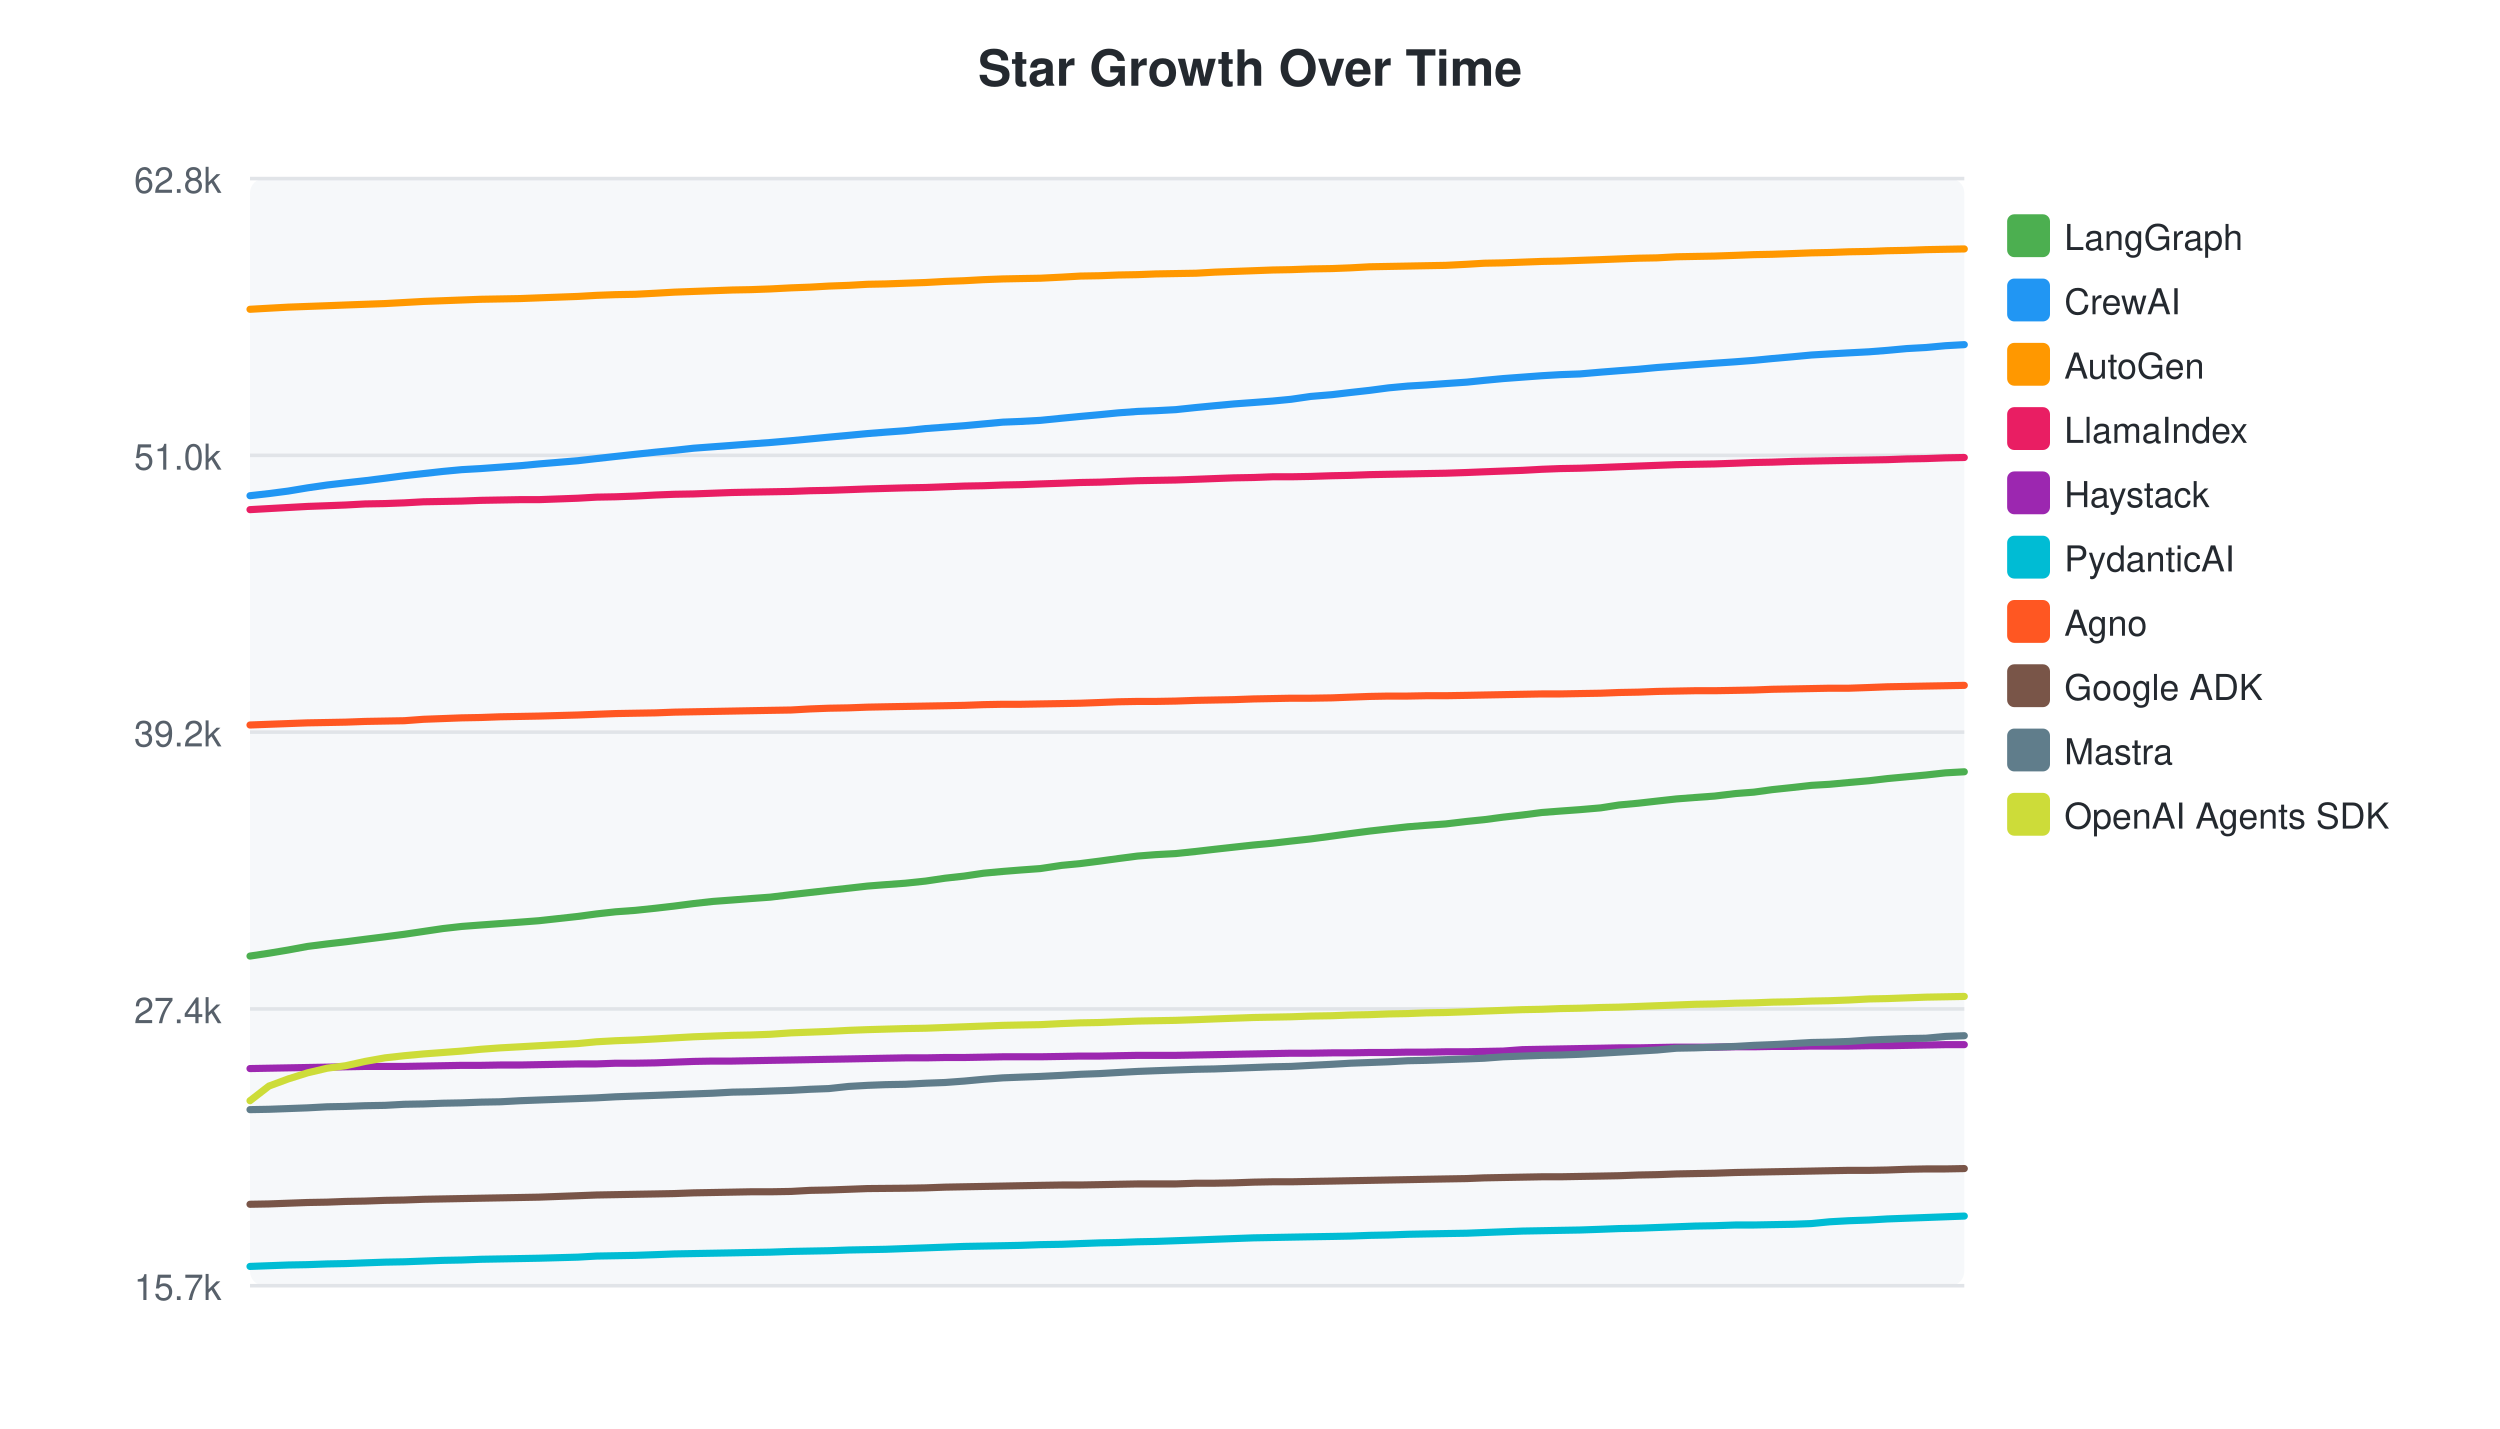
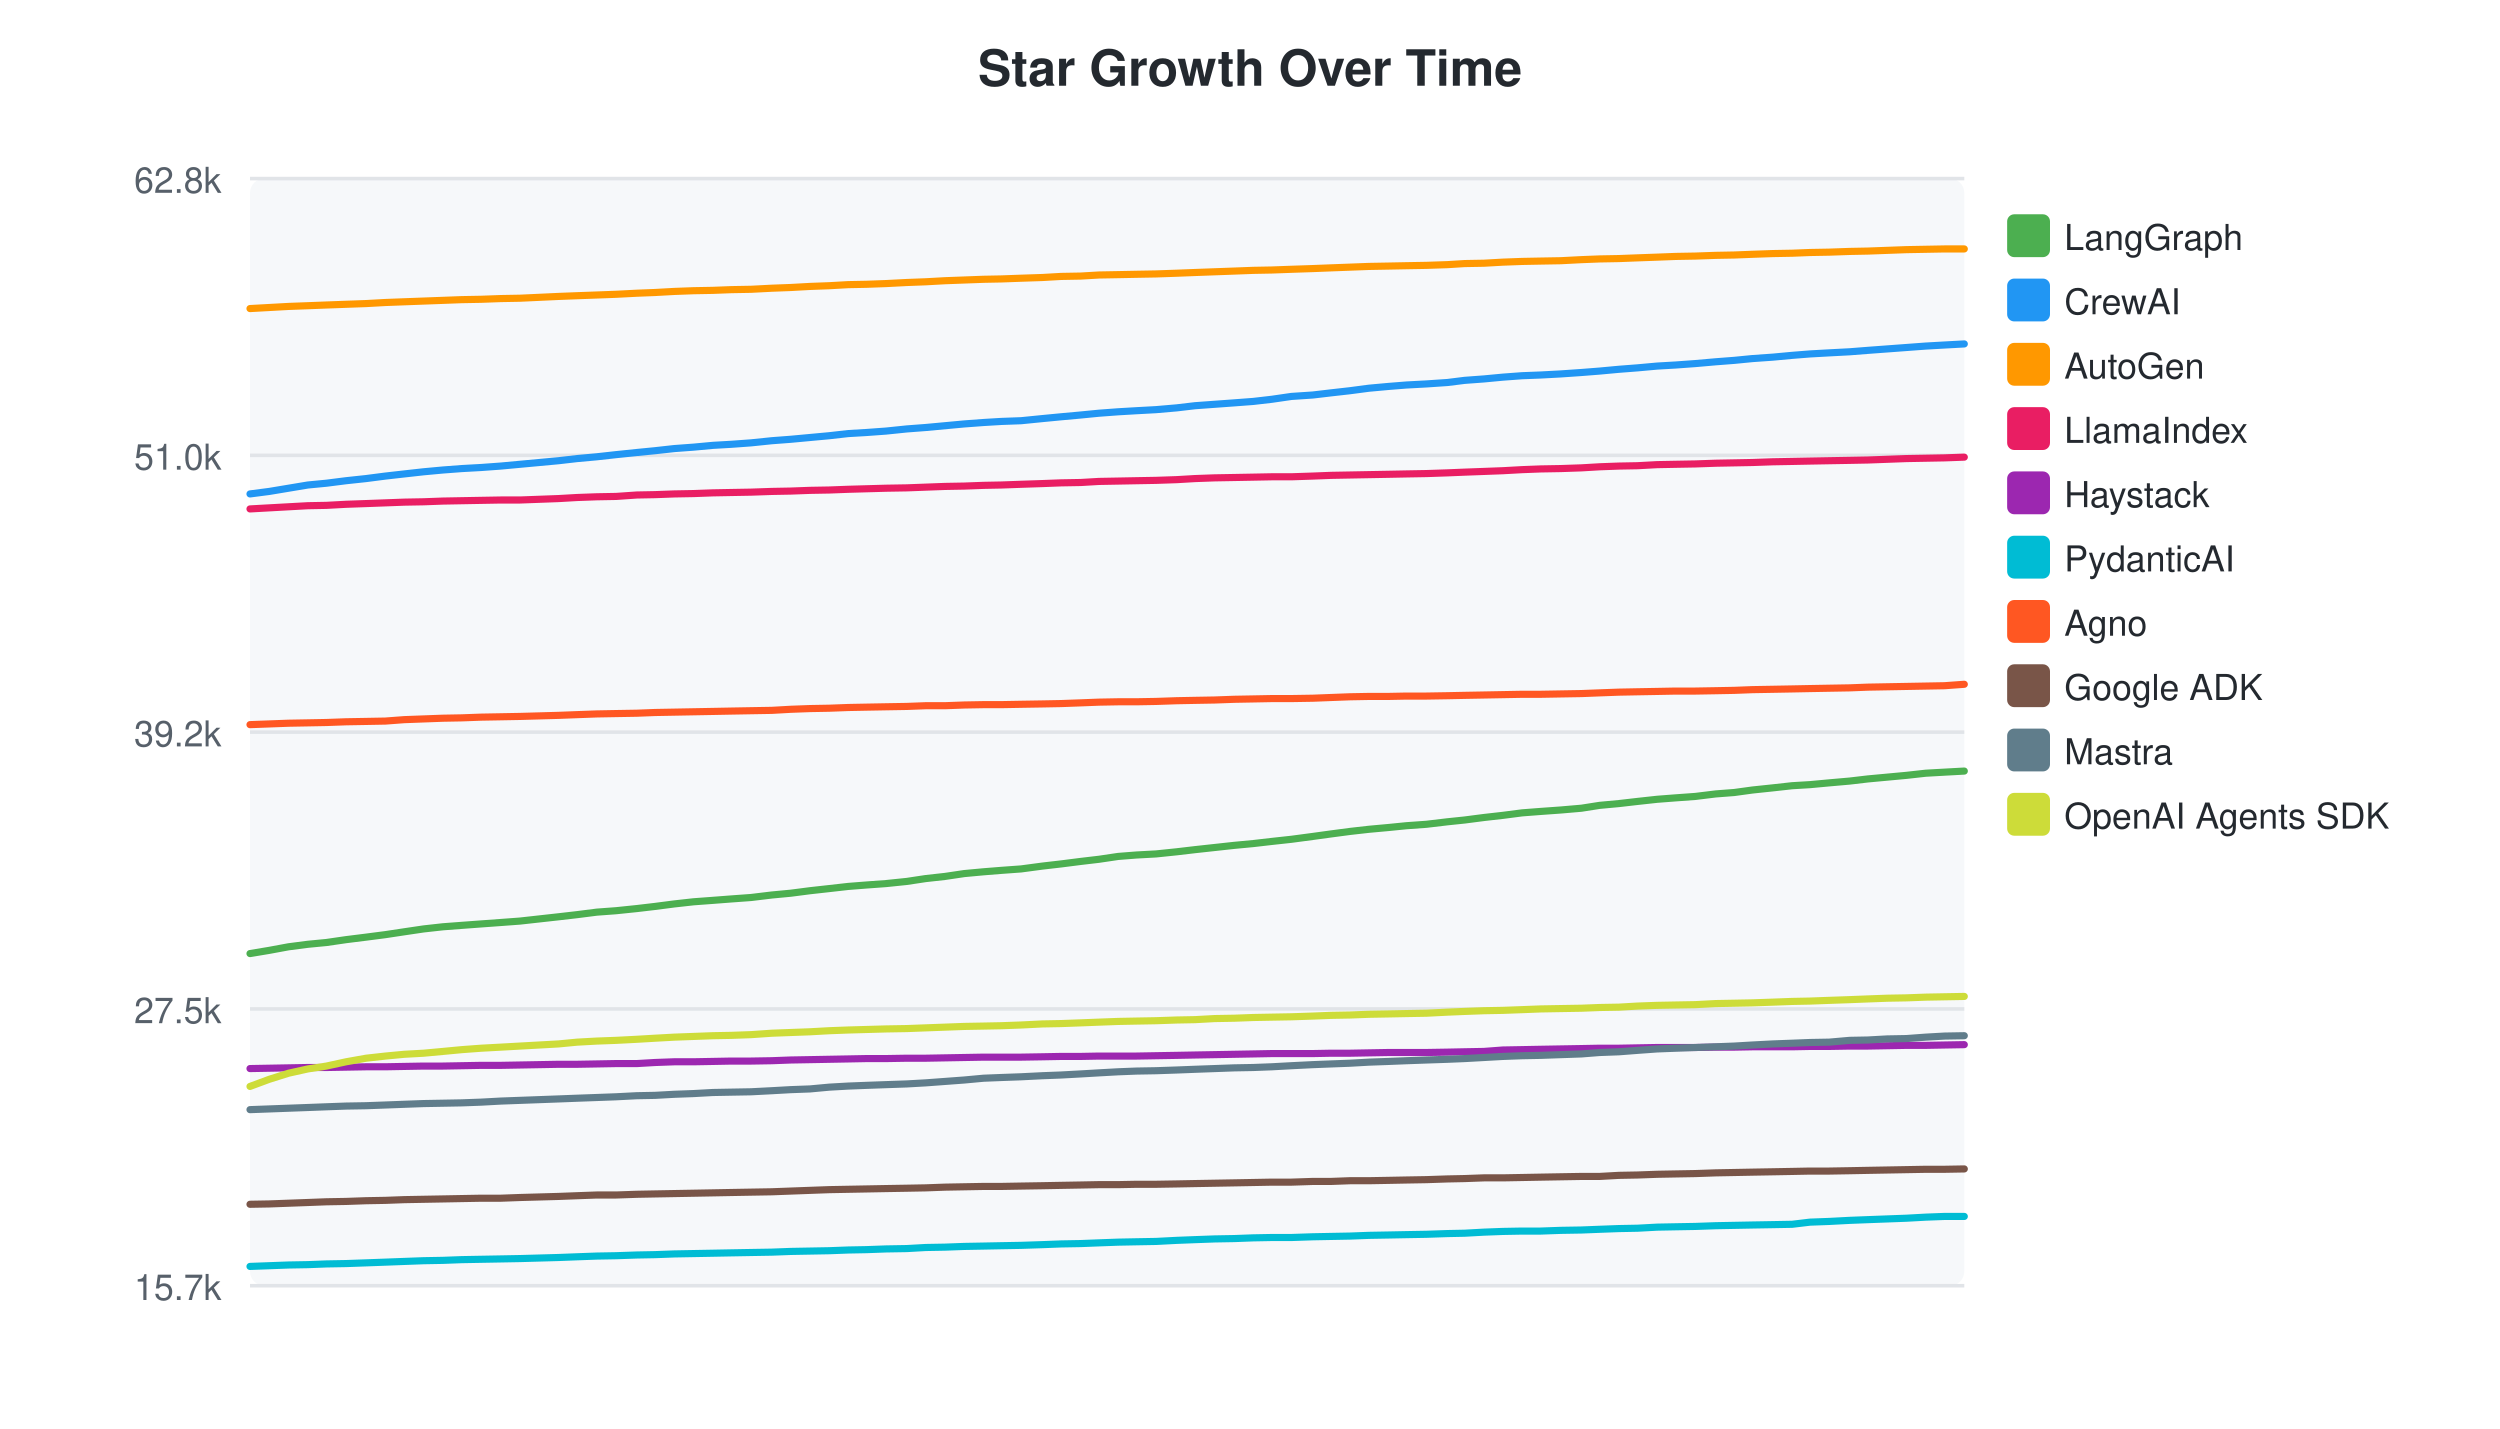
<svg xmlns="http://www.w3.org/2000/svg" width="700" height="400">
  <style>text { font-family: -apple-system, BlinkMacSystemFont, "Segoe UI", Helvetica, Arial, sans-serif; }</style>
  <text x="350" y="24" text-anchor="middle" font-size="14" font-weight="bold" fill="#24292f">Star Growth Over Time</text>
  <rect x="70" y="50" width="480" height="310" fill="#f6f8fa" rx="4" />
  <line x1="70" y1="50.0" x2="550" y2="50.0" stroke="#e1e4e8" stroke-width="1" />
  <text x="62" y="54.0" text-anchor="end" font-size="10" fill="#57606a">62.8k</text>
  <line x1="70" y1="127.5" x2="550" y2="127.5" stroke="#e1e4e8" stroke-width="1" />
  <text x="62" y="131.5" text-anchor="end" font-size="10" fill="#57606a">51.0k</text>
  <line x1="70" y1="205.0" x2="550" y2="205.0" stroke="#e1e4e8" stroke-width="1" />
  <text x="62" y="209.0" text-anchor="end" font-size="10" fill="#57606a">39.2k</text>
  <line x1="70" y1="282.5" x2="550" y2="282.5" stroke="#e1e4e8" stroke-width="1" />
-   <text x="62" y="286.5" text-anchor="end" font-size="10" fill="#57606a">27.4k</text>
+   <text x="62" y="286.5" text-anchor="end" font-size="10" fill="#57606a">27.5k</text>
  <line x1="70" y1="360.0" x2="550" y2="360.0" stroke="#e1e4e8" stroke-width="1" />
  <text x="62" y="364.0" text-anchor="end" font-size="10" fill="#57606a">15.7k</text>
-   <path d="M70.0,267.7 L75.3,266.9 L80.7,266.0 L86.1,265.0 L91.6,264.3 L96.8,263.7 L102.2,263.0 L107.8,262.3 L113.2,261.6 L118.6,260.8 L124.0,260.0 L129.3,259.4 L134.6,259.0 L140.1,258.6 L145.6,258.2 L150.9,257.8 L161.8,256.6 L167.0,255.9 L172.4,255.3 L177.9,254.9 L183.6,254.3 L188.8,253.7 L194.2,253.0 L199.6,252.4 L205.0,252.0 L210.2,251.6 L215.7,251.2 L221.5,250.5 L226.8,249.9 L232.1,249.3 L237.6,248.7 L242.9,248.1 L248.0,247.7 L253.5,247.3 L259.2,246.7 L264.6,245.9 L270.0,245.3 L275.4,244.5 L280.8,244.0 L285.8,243.6 L291.3,243.2 L297.3,242.3 L302.5,241.8 L308.0,241.1 L313.1,240.4 L318.5,239.7 L323.6,239.3 L329.2,239.0 L334.9,238.4 L340.1,237.8 L345.5,237.2 L351.0,236.6 L356.3,236.1 L361.5,235.5 L367.0,234.9 L373.0,234.1 L378.1,233.4 L383.5,232.7 L388.8,232.1 L394.2,231.5 L399.3,231.1 L404.8,230.7 L410.7,230.0 L415.6,229.5 L420.9,228.8 L426.3,228.2 L431.7,227.5 L436.9,227.1 L442.4,226.7 L448.2,226.2 L453.3,225.4 L458.7,224.9 L464.0,224.3 L469.4,223.7 L474.6,223.3 L480.1,222.9 L485.9,222.2 L491.1,221.8 L496.2,221.1 L501.9,220.5 L507.2,219.9 L512.3,219.6 L517.7,219.1 L523.4,218.6 L528.5,218.0 L533.9,217.5 L539.3,217.0 L544.7,216.4 L550.0,216.1" fill="none" stroke="#4CAF50" stroke-width="2" stroke-linecap="round" />
+   <path d="M70.0,267.0 L75.4,266.1 L80.8,265.1 L86.2,264.4 L91.4,263.9 L96.9,263.1 L102.5,262.4 L107.9,261.7 L113.2,260.9 L118.6,260.1 L124.0,259.5 L129.3,259.1 L134.7,258.7 L140.2,258.3 L145.6,257.9 L156.4,256.7 L161.6,256.1 L167.1,255.4 L172.5,255.0 L178.3,254.4 L183.4,253.8 L188.8,253.1 L194.2,252.5 L199.6,252.1 L204.8,251.7 L210.3,251.3 L216.1,250.6 L221.4,250.1 L226.8,249.4 L232.2,248.8 L237.5,248.2 L242.6,247.8 L248.1,247.4 L253.9,246.8 L259.2,246.0 L264.6,245.4 L270.0,244.6 L275.4,244.1 L280.4,243.7 L285.9,243.3 L291.9,242.5 L297.1,241.9 L302.6,241.2 L307.7,240.6 L313.1,239.8 L318.2,239.4 L323.7,239.1 L329.5,238.5 L334.6,237.9 L340.1,237.3 L345.6,236.7 L350.9,236.2 L356.1,235.6 L361.6,235.0 L367.6,234.2 L372.7,233.5 L378.0,232.8 L383.3,232.2 L388.8,231.7 L393.8,231.2 L399.4,230.8 L405.3,230.1 L410.1,229.6 L415.5,228.9 L420.8,228.3 L426.2,227.6 L431.4,227.2 L437.0,226.8 L442.8,226.3 L447.9,225.5 L453.3,225.0 L458.5,224.4 L464.0,223.8 L469.2,223.4 L474.7,223.0 L480.4,222.3 L485.6,221.9 L490.7,221.2 L496.4,220.6 L501.8,220.0 L506.8,219.7 L512.2,219.2 L517.9,218.7 L523.0,218.1 L528.4,217.6 L533.8,217.1 L539.2,216.5 L544.5,216.2 L550.0,215.9" fill="none" stroke="#4CAF50" stroke-width="2" stroke-linecap="round" />
  <rect x="562" y="60" width="12" height="12" rx="2" fill="#4CAF50" />
  <text x="578" y="70" font-size="10" fill="#24292f">LangGraph</text>
-   <path d="M70.0,138.8 L75.3,138.2 L80.7,137.5 L86.1,136.6 L91.6,135.8 L96.8,135.2 L102.2,134.6 L107.8,133.9 L113.2,133.2 L118.6,132.6 L124.0,132.0 L129.3,131.5 L134.6,131.2 L140.1,130.8 L145.6,130.4 L150.9,129.9 L161.8,129.0 L167.0,128.4 L172.4,127.8 L177.9,127.2 L183.6,126.6 L188.8,126.1 L194.2,125.5 L199.6,125.1 L205.0,124.7 L210.2,124.3 L215.7,123.9 L221.5,123.4 L226.8,122.9 L232.1,122.4 L237.6,121.9 L242.9,121.4 L248.0,121.0 L253.5,120.6 L259.2,120.0 L264.6,119.6 L270.0,119.2 L275.4,118.7 L280.8,118.2 L285.8,118.0 L291.3,117.7 L297.3,117.1 L302.5,116.6 L308.0,116.1 L313.1,115.6 L318.5,115.2 L323.6,115.0 L329.2,114.7 L334.9,114.1 L340.1,113.6 L345.5,113.1 L351.0,112.7 L356.3,112.3 L361.5,111.8 L367.0,111.0 L373.0,110.5 L378.1,109.9 L383.5,109.3 L388.8,108.6 L394.2,108.1 L399.3,107.8 L404.8,107.4 L410.7,107.0 L415.6,106.5 L420.9,106.0 L426.3,105.6 L431.7,105.2 L436.9,104.9 L442.4,104.7 L448.2,104.2 L453.3,103.8 L458.7,103.4 L464.0,102.9 L469.4,102.5 L474.6,102.1 L480.1,101.7 L485.9,101.3 L491.1,100.9 L496.2,100.4 L501.9,99.9 L507.2,99.4 L512.3,99.1 L517.7,98.8 L523.4,98.5 L528.5,98.1 L533.9,97.6 L539.3,97.3 L544.7,96.8 L550.0,96.5" fill="none" stroke="#2196F3" stroke-width="2" stroke-linecap="round" />
+   <path d="M70.0,138.3 L75.4,137.6 L80.8,136.7 L86.2,135.8 L91.4,135.3 L96.9,134.6 L102.5,134.0 L107.9,133.3 L113.2,132.7 L118.6,132.1 L124.0,131.6 L129.3,131.2 L134.7,130.9 L140.2,130.5 L145.6,130.0 L156.4,129.0 L161.6,128.4 L167.1,127.9 L172.5,127.3 L178.3,126.7 L183.4,126.2 L188.8,125.6 L194.2,125.2 L199.6,124.7 L204.8,124.4 L210.3,124.0 L216.1,123.4 L221.4,123.0 L226.8,122.5 L232.2,122.0 L237.5,121.4 L242.6,121.1 L248.1,120.7 L253.9,120.1 L259.2,119.7 L264.6,119.2 L270.0,118.7 L275.4,118.3 L280.4,118.0 L285.9,117.8 L291.9,117.2 L297.1,116.7 L302.6,116.2 L307.7,115.7 L313.1,115.3 L318.2,115.0 L323.7,114.7 L329.5,114.2 L334.6,113.6 L340.1,113.2 L345.6,112.8 L350.9,112.4 L356.1,111.8 L361.6,111.0 L367.6,110.6 L372.7,110.0 L378.0,109.4 L383.3,108.7 L388.8,108.2 L393.8,107.8 L399.4,107.5 L405.3,107.1 L410.1,106.5 L415.5,106.1 L420.8,105.6 L426.2,105.2 L431.4,105.0 L437.0,104.7 L442.8,104.3 L447.9,103.9 L453.3,103.4 L458.5,103.0 L464.0,102.5 L469.2,102.2 L474.7,101.8 L480.4,101.3 L485.6,100.9 L490.7,100.4 L496.4,100.0 L501.8,99.5 L506.8,99.1 L512.2,98.8 L517.9,98.5 L523.0,98.1 L528.4,97.7 L533.8,97.3 L539.2,96.9 L544.5,96.6 L550.0,96.3" fill="none" stroke="#2196F3" stroke-width="2" stroke-linecap="round" />
  <rect x="562" y="78" width="12" height="12" rx="2" fill="#2196F3" />
  <text x="578" y="88" font-size="10" fill="#24292f">CrewAI</text>
-   <path d="M70.0,86.6 L75.3,86.3 L80.7,86.0 L86.1,85.8 L91.6,85.6 L96.8,85.4 L102.2,85.2 L107.8,85.0 L113.2,84.7 L118.6,84.4 L124.0,84.2 L129.3,84.0 L134.6,83.8 L140.1,83.7 L145.6,83.6 L150.9,83.4 L161.8,83.0 L167.0,82.7 L172.4,82.5 L177.9,82.4 L183.6,82.1 L188.8,81.8 L194.2,81.6 L199.6,81.4 L205.0,81.2 L210.2,81.1 L215.7,80.9 L221.5,80.6 L226.8,80.4 L232.1,80.1 L237.6,79.9 L242.9,79.6 L248.0,79.5 L253.5,79.3 L259.2,79.1 L264.6,78.8 L270.0,78.6 L275.4,78.3 L280.8,78.1 L285.8,78.0 L291.3,77.9 L297.3,77.6 L302.5,77.3 L308.0,77.2 L313.1,77.0 L318.5,76.9 L323.6,76.7 L329.2,76.6 L334.9,76.5 L340.1,76.2 L345.5,76.0 L351.0,75.8 L356.3,75.6 L361.5,75.5 L367.0,75.3 L373.0,75.2 L378.1,75.0 L383.5,74.7 L388.8,74.6 L394.2,74.5 L399.3,74.4 L404.8,74.3 L410.7,74.0 L415.6,73.7 L420.9,73.6 L426.3,73.4 L431.7,73.2 L436.9,73.1 L442.4,72.9 L448.2,72.7 L453.3,72.5 L458.7,72.3 L464.0,72.2 L469.4,71.9 L474.6,71.8 L480.1,71.7 L485.9,71.5 L491.1,71.3 L496.2,71.2 L501.9,71.0 L507.2,70.8 L512.3,70.7 L517.7,70.5 L523.4,70.4 L528.5,70.2 L533.9,70.1 L539.3,69.9 L544.7,69.8 L550.0,69.7" fill="none" stroke="#FF9800" stroke-width="2" stroke-linecap="round" />
+   <path d="M70.0,86.4 L75.4,86.1 L80.8,85.8 L86.2,85.6 L91.4,85.4 L96.9,85.2 L102.5,85.0 L107.9,84.7 L113.2,84.5 L118.6,84.3 L124.0,84.1 L129.3,83.9 L134.7,83.8 L140.2,83.6 L145.6,83.5 L156.4,83.0 L161.6,82.8 L167.1,82.6 L172.5,82.4 L178.3,82.1 L183.4,81.9 L188.8,81.6 L194.2,81.4 L199.6,81.3 L204.8,81.1 L210.3,81.0 L216.1,80.7 L221.4,80.5 L226.8,80.2 L232.2,80.0 L237.5,79.7 L242.6,79.6 L248.1,79.4 L253.9,79.1 L259.2,78.9 L264.6,78.6 L270.0,78.4 L275.4,78.2 L280.4,78.1 L285.9,77.9 L291.9,77.7 L297.1,77.4 L302.6,77.3 L307.7,77.0 L313.1,76.9 L318.2,76.8 L323.7,76.7 L329.5,76.5 L334.6,76.3 L340.1,76.1 L345.6,75.9 L350.9,75.7 L356.1,75.6 L361.6,75.4 L367.6,75.2 L372.7,75.0 L378.0,74.8 L383.3,74.6 L388.8,74.5 L393.8,74.4 L399.4,74.3 L405.3,74.1 L410.1,73.8 L415.5,73.7 L420.8,73.4 L426.2,73.2 L431.4,73.1 L437.0,73.0 L442.8,72.7 L447.9,72.5 L453.3,72.4 L458.5,72.2 L464.0,72.0 L469.2,71.8 L474.7,71.7 L480.4,71.5 L485.6,71.4 L490.7,71.2 L496.4,71.0 L501.8,70.9 L506.8,70.7 L512.2,70.6 L517.9,70.4 L523.0,70.3 L528.4,70.1 L533.8,69.9 L539.2,69.8 L544.5,69.7 L550.0,69.7" fill="none" stroke="#FF9800" stroke-width="2" stroke-linecap="round" />
  <rect x="562" y="96" width="12" height="12" rx="2" fill="#FF9800" />
  <text x="578" y="106" font-size="10" fill="#24292f">AutoGen</text>
-   <path d="M70.0,142.7 L75.3,142.4 L80.7,142.1 L86.1,141.8 L91.6,141.6 L96.8,141.4 L102.2,141.1 L107.8,141.0 L113.2,140.8 L118.6,140.5 L124.0,140.4 L129.3,140.3 L134.6,140.1 L140.1,140.0 L145.6,139.9 L150.9,139.9 L161.8,139.5 L167.0,139.2 L172.4,139.1 L177.9,138.9 L183.6,138.6 L188.8,138.4 L194.2,138.3 L199.6,138.1 L205.0,137.9 L210.2,137.8 L215.7,137.7 L221.5,137.6 L226.8,137.4 L232.1,137.3 L237.6,137.1 L242.9,136.9 L253.5,136.6 L259.2,136.5 L264.6,136.3 L270.0,136.1 L275.4,136.0 L280.8,135.8 L285.8,135.7 L291.3,135.5 L297.3,135.3 L302.5,135.1 L308.0,135.0 L313.1,134.8 L318.5,134.6 L323.6,134.5 L329.2,134.4 L334.9,134.2 L340.1,134.0 L345.5,133.8 L351.0,133.7 L356.3,133.5 L361.5,133.5 L367.0,133.4 L373.0,133.2 L378.1,133.1 L383.5,132.9 L388.8,132.8 L394.2,132.7 L399.3,132.6 L404.8,132.5 L410.7,132.3 L415.6,132.1 L420.9,131.9 L426.3,131.7 L431.7,131.4 L436.9,131.2 L442.4,131.1 L448.2,130.9 L453.3,130.7 L458.7,130.5 L464.0,130.3 L469.4,130.1 L474.6,130.0 L480.1,129.9 L485.9,129.7 L491.1,129.5 L496.2,129.4 L501.9,129.2 L507.2,129.1 L512.3,129.0 L517.7,128.9 L523.4,128.8 L528.5,128.7 L533.9,128.5 L539.3,128.4 L544.7,128.2 L550.0,128.1" fill="none" stroke="#E91E63" stroke-width="2" stroke-linecap="round" />
+   <path d="M70.0,142.5 L75.4,142.2 L80.8,141.9 L86.2,141.6 L91.4,141.5 L96.9,141.2 L102.5,141.0 L107.9,140.8 L113.2,140.6 L118.6,140.5 L124.0,140.3 L129.3,140.2 L134.7,140.1 L140.2,140.0 L145.6,140.0 L156.4,139.6 L161.6,139.3 L167.1,139.1 L172.5,139.0 L178.3,138.6 L183.4,138.5 L188.8,138.3 L194.2,138.2 L199.6,138.0 L204.8,137.9 L210.3,137.8 L216.1,137.6 L221.4,137.5 L226.8,137.3 L232.2,137.2 L237.5,137.0 L248.1,136.7 L253.9,136.6 L259.2,136.4 L264.6,136.2 L270.0,136.1 L275.4,135.9 L280.4,135.8 L285.9,135.6 L291.9,135.4 L297.1,135.2 L302.6,135.1 L307.7,134.8 L313.1,134.7 L318.2,134.6 L323.7,134.5 L329.5,134.3 L334.6,134.0 L340.1,133.8 L345.6,133.7 L350.9,133.6 L356.1,133.5 L361.6,133.5 L367.6,133.3 L372.7,133.1 L378.0,133.0 L383.3,132.9 L388.8,132.8 L393.8,132.7 L399.4,132.6 L405.3,132.4 L410.1,132.2 L415.5,132.0 L420.8,131.8 L426.2,131.5 L431.4,131.3 L437.0,131.2 L442.8,131.0 L447.9,130.7 L453.3,130.5 L458.5,130.4 L464.0,130.1 L469.2,130.0 L474.7,129.9 L480.4,129.7 L485.6,129.6 L490.7,129.5 L496.4,129.3 L501.8,129.2 L506.8,129.1 L512.2,129.0 L517.9,128.9 L523.0,128.8 L528.4,128.6 L533.8,128.4 L539.2,128.3 L544.5,128.2 L550.0,128.0" fill="none" stroke="#E91E63" stroke-width="2" stroke-linecap="round" />
  <rect x="562" y="114" width="12" height="12" rx="2" fill="#E91E63" />
  <text x="578" y="124" font-size="10" fill="#24292f">LlamaIndex</text>
-   <path d="M70.0,299.2 L75.3,299.1 L80.7,299.0 L86.1,298.9 L91.6,298.8 L96.8,298.7 L102.2,298.6 L107.8,298.6 L113.2,298.6 L118.6,298.5 L124.0,298.4 L129.3,298.3 L134.6,298.3 L140.1,298.2 L145.6,298.2 L150.9,298.1 L161.8,297.9 L167.0,297.9 L172.4,297.7 L177.9,297.7 L183.6,297.6 L188.8,297.4 L194.2,297.2 L199.6,297.1 L205.0,297.1 L210.2,297.0 L215.7,296.9 L221.5,296.8 L226.8,296.7 L232.1,296.6 L237.6,296.5 L242.9,296.4 L248.0,296.3 L253.5,296.2 L259.2,296.2 L264.6,296.1 L270.0,296.1 L275.4,296.0 L280.8,295.9 L285.8,295.9 L291.3,295.9 L297.3,295.8 L302.5,295.7 L308.0,295.7 L313.1,295.6 L318.5,295.5 L323.6,295.5 L329.2,295.5 L334.9,295.4 L340.1,295.3 L345.5,295.2 L351.0,295.1 L356.3,295.0 L361.5,294.9 L367.0,294.9 L373.0,294.8 L378.1,294.8 L383.5,294.7 L388.8,294.7 L394.2,294.6 L399.3,294.6 L404.8,294.5 L410.7,294.5 L415.6,294.4 L420.9,294.3 L426.3,293.9 L431.7,293.8 L436.9,293.7 L442.4,293.6 L448.2,293.5 L453.3,293.4 L458.7,293.4 L464.0,293.3 L469.4,293.2 L474.6,293.2 L480.1,293.2 L485.9,293.1 L491.1,293.1 L496.2,293.0 L501.9,293.0 L507.2,292.9 L512.3,292.9 L517.7,292.9 L523.4,292.8 L528.5,292.8 L533.9,292.7 L539.3,292.6 L544.7,292.5 L550.0,292.5" fill="none" stroke="#9C27B0" stroke-width="2" stroke-linecap="round" />
+   <path d="M70.0,299.2 L75.4,299.1 L80.8,299.0 L86.2,298.9 L91.4,298.9 L96.9,298.8 L102.5,298.7 L107.9,298.7 L113.2,298.6 L118.6,298.5 L124.0,298.5 L129.3,298.4 L134.7,298.3 L140.2,298.3 L145.6,298.2 L156.4,298.0 L161.6,298.0 L167.1,297.9 L172.5,297.8 L178.3,297.8 L183.4,297.5 L188.8,297.3 L194.2,297.3 L199.6,297.2 L204.8,297.1 L210.3,297.1 L216.1,297.0 L221.4,296.8 L226.8,296.7 L232.2,296.6 L237.5,296.5 L242.6,296.4 L248.1,296.4 L253.9,296.3 L259.2,296.3 L264.6,296.2 L270.0,296.1 L275.4,296.0 L280.4,296.0 L285.9,296.0 L291.9,295.9 L297.1,295.8 L302.6,295.8 L307.7,295.7 L313.1,295.7 L318.2,295.7 L323.7,295.6 L329.5,295.5 L334.6,295.4 L340.1,295.3 L345.6,295.2 L350.9,295.1 L356.1,295.0 L361.6,295.0 L367.6,295.0 L372.7,294.9 L378.0,294.9 L383.3,294.8 L388.8,294.7 L393.8,294.7 L399.4,294.7 L405.3,294.6 L410.1,294.5 L415.5,294.4 L420.8,294.0 L426.2,293.9 L431.4,293.8 L437.0,293.7 L442.8,293.6 L447.9,293.5 L453.3,293.5 L458.5,293.4 L464.0,293.3 L469.2,293.3 L474.7,293.3 L480.4,293.2 L485.6,293.2 L490.7,293.1 L496.4,293.1 L501.8,293.1 L506.8,293.0 L512.2,293.0 L517.9,292.9 L523.0,292.9 L528.4,292.8 L533.8,292.7 L539.2,292.7 L544.5,292.6 L550.0,292.5" fill="none" stroke="#9C27B0" stroke-width="2" stroke-linecap="round" />
  <rect x="562" y="132" width="12" height="12" rx="2" fill="#9C27B0" />
  <text x="578" y="142" font-size="10" fill="#24292f">Haystack</text>
-   <path d="M70.0,354.6 L75.3,354.4 L80.7,354.2 L86.1,354.1 L91.6,353.9 L96.8,353.8 L102.2,353.6 L107.8,353.4 L113.2,353.3 L118.6,353.1 L124.0,352.9 L129.3,352.8 L134.6,352.6 L140.1,352.5 L145.6,352.4 L150.9,352.3 L161.8,352.0 L167.0,351.7 L172.4,351.6 L177.9,351.5 L183.6,351.3 L188.8,351.1 L194.2,351.0 L199.6,350.9 L205.0,350.8 L210.2,350.7 L215.7,350.6 L221.5,350.4 L226.8,350.3 L232.1,350.2 L237.6,350.0 L242.9,349.9 L248.0,349.8 L253.5,349.6 L259.2,349.4 L264.6,349.2 L270.0,349.0 L275.4,348.9 L280.8,348.8 L285.8,348.7 L291.3,348.5 L297.3,348.4 L302.5,348.2 L308.0,348.0 L313.1,347.9 L318.5,347.7 L323.6,347.6 L329.2,347.4 L334.9,347.2 L340.1,347.0 L345.5,346.8 L351.0,346.6 L356.3,346.5 L361.5,346.4 L367.0,346.3 L373.0,346.2 L378.1,346.1 L383.5,345.9 L388.8,345.8 L394.2,345.6 L399.3,345.5 L404.8,345.4 L410.7,345.3 L415.6,345.1 L420.9,344.9 L426.3,344.7 L431.7,344.6 L436.9,344.5 L442.4,344.4 L448.2,344.2 L453.3,344.0 L458.7,343.9 L464.0,343.7 L469.4,343.5 L474.6,343.3 L480.1,343.2 L485.9,343.0 L491.1,343.0 L496.2,342.9 L501.9,342.8 L507.2,342.6 L512.3,342.1 L517.7,341.8 L523.4,341.6 L528.5,341.3 L533.9,341.1 L539.3,340.9 L544.7,340.7 L550.0,340.5" fill="none" stroke="#00BCD4" stroke-width="2" stroke-linecap="round" />
+   <path d="M70.0,354.6 L75.4,354.4 L80.8,354.2 L86.2,354.1 L91.4,353.9 L96.9,353.8 L102.5,353.6 L107.9,353.4 L113.2,353.2 L118.6,353.0 L124.0,352.9 L129.3,352.7 L134.7,352.6 L140.2,352.5 L145.6,352.4 L156.4,352.1 L161.6,351.9 L167.1,351.7 L172.5,351.6 L178.3,351.4 L183.4,351.3 L188.8,351.1 L194.2,351.0 L199.6,350.9 L204.8,350.8 L210.3,350.7 L216.1,350.6 L221.4,350.4 L226.8,350.3 L232.2,350.2 L237.5,350.0 L242.6,349.9 L248.1,349.7 L253.9,349.6 L259.2,349.3 L264.6,349.2 L270.0,349.0 L275.4,348.9 L280.4,348.8 L285.9,348.7 L291.9,348.5 L297.1,348.3 L302.6,348.2 L307.7,348.0 L313.1,347.8 L318.2,347.7 L323.7,347.6 L329.5,347.3 L334.6,347.1 L340.1,346.9 L345.6,346.8 L350.9,346.6 L356.1,346.5 L361.6,346.5 L367.6,346.3 L372.7,346.2 L378.0,346.1 L383.3,345.9 L388.8,345.8 L393.8,345.7 L399.4,345.6 L405.3,345.4 L410.1,345.3 L415.5,345.0 L420.8,344.8 L426.2,344.7 L431.4,344.7 L437.0,344.5 L442.8,344.4 L447.9,344.2 L453.3,344.0 L458.5,343.9 L464.0,343.6 L469.2,343.5 L474.7,343.4 L480.4,343.2 L485.6,343.1 L490.7,343.0 L496.4,342.9 L501.8,342.8 L506.8,342.2 L512.2,342.0 L517.9,341.7 L523.0,341.5 L528.4,341.3 L533.8,341.1 L539.2,340.8 L544.5,340.6 L550.0,340.6" fill="none" stroke="#00BCD4" stroke-width="2" stroke-linecap="round" />
  <rect x="562" y="150" width="12" height="12" rx="2" fill="#00BCD4" />
  <text x="578" y="160" font-size="10" fill="#24292f">PydanticAI</text>
-   <path d="M70.0,203.0 L75.3,202.8 L80.7,202.6 L86.1,202.4 L91.6,202.3 L96.8,202.2 L102.2,202.0 L107.8,201.9 L113.2,201.8 L118.6,201.4 L124.0,201.2 L129.3,201.0 L134.6,200.9 L140.1,200.7 L145.6,200.6 L150.9,200.5 L161.8,200.2 L167.0,200.0 L172.4,199.8 L177.9,199.7 L183.6,199.6 L188.8,199.4 L194.2,199.3 L199.6,199.2 L205.0,199.1 L210.2,199.0 L215.7,198.9 L221.5,198.8 L226.8,198.5 L232.1,198.3 L237.6,198.2 L242.9,198.0 L248.0,197.9 L253.5,197.8 L259.2,197.7 L264.6,197.6 L270.0,197.5 L275.4,197.3 L280.8,197.2 L285.8,197.2 L291.3,197.1 L297.3,197.0 L302.5,196.9 L308.0,196.7 L313.1,196.5 L318.5,196.4 L323.6,196.4 L329.2,196.3 L334.9,196.1 L340.1,196.0 L345.5,195.9 L351.0,195.7 L356.3,195.6 L361.5,195.5 L367.0,195.5 L373.0,195.4 L378.1,195.2 L383.5,195.0 L388.8,194.9 L394.2,194.9 L399.3,194.8 L404.8,194.8 L410.7,194.7 L415.6,194.6 L420.9,194.5 L426.3,194.4 L431.7,194.3 L436.9,194.3 L442.4,194.2 L448.2,194.1 L453.3,193.9 L458.7,193.8 L464.0,193.6 L469.4,193.5 L474.6,193.4 L480.1,193.4 L485.9,193.3 L491.1,193.2 L496.2,193.0 L501.9,192.9 L507.2,192.8 L512.3,192.7 L517.7,192.7 L523.4,192.5 L528.5,192.3 L533.9,192.2 L539.3,192.1 L544.7,192.0 L550.0,191.9" fill="none" stroke="#FF5722" stroke-width="2" stroke-linecap="round" />
+   <path d="M70.0,202.9 L75.4,202.7 L80.8,202.5 L86.2,202.4 L91.4,202.3 L96.9,202.1 L102.5,202.0 L107.9,201.9 L113.2,201.5 L118.6,201.3 L124.0,201.1 L129.3,201.0 L134.7,200.8 L140.2,200.7 L145.6,200.6 L156.4,200.3 L161.6,200.1 L167.1,199.9 L172.5,199.8 L178.3,199.7 L183.4,199.5 L188.8,199.4 L194.2,199.3 L199.6,199.2 L204.8,199.1 L210.3,199.0 L216.1,198.9 L221.4,198.6 L226.8,198.4 L232.2,198.3 L237.5,198.1 L242.6,198.0 L248.1,197.9 L253.9,197.8 L259.2,197.6 L264.6,197.6 L270.0,197.4 L275.4,197.3 L280.4,197.3 L285.9,197.2 L291.9,197.1 L297.1,197.0 L302.6,196.8 L307.7,196.6 L313.1,196.5 L318.2,196.5 L323.7,196.4 L329.5,196.2 L334.6,196.1 L340.1,196.0 L345.6,195.8 L350.9,195.7 L356.1,195.6 L361.6,195.6 L367.6,195.5 L372.7,195.3 L378.0,195.1 L383.3,195.0 L388.8,195.0 L393.8,194.9 L399.4,194.9 L405.3,194.8 L410.1,194.7 L415.5,194.6 L420.8,194.5 L426.2,194.4 L431.4,194.4 L437.0,194.3 L442.8,194.2 L447.9,194.0 L453.3,193.8 L458.5,193.7 L464.0,193.6 L469.2,193.5 L474.7,193.5 L480.4,193.4 L485.6,193.3 L490.7,193.1 L496.4,193.0 L501.8,192.9 L506.8,192.8 L512.2,192.7 L517.9,192.6 L523.0,192.4 L528.4,192.3 L533.8,192.2 L539.2,192.1 L544.5,192.0 L550.0,191.6" fill="none" stroke="#FF5722" stroke-width="2" stroke-linecap="round" />
  <rect x="562" y="168" width="12" height="12" rx="2" fill="#FF5722" />
  <text x="578" y="178" font-size="10" fill="#24292f">Agno</text>
-   <path d="M70.0,337.2 L75.3,337.1 L80.7,336.9 L86.1,336.7 L91.6,336.6 L96.8,336.4 L102.2,336.3 L107.8,336.1 L113.2,336.0 L118.6,335.8 L124.0,335.7 L129.3,335.6 L134.6,335.5 L140.1,335.4 L145.6,335.3 L150.9,335.2 L161.8,334.8 L167.0,334.6 L172.4,334.5 L177.9,334.4 L183.6,334.3 L188.8,334.2 L194.2,334.0 L199.6,333.9 L205.0,333.8 L210.2,333.7 L215.7,333.7 L221.5,333.6 L226.8,333.3 L232.1,333.2 L237.6,333.0 L242.9,332.8 L253.5,332.7 L259.2,332.6 L264.6,332.4 L270.0,332.3 L275.4,332.2 L280.8,332.1 L285.8,332.0 L291.3,331.9 L297.3,331.8 L302.5,331.8 L308.0,331.7 L313.1,331.6 L318.5,331.5 L323.6,331.5 L329.2,331.5 L334.9,331.3 L340.1,331.3 L345.5,331.2 L351.0,331.0 L356.3,330.9 L361.5,330.9 L367.0,330.8 L373.0,330.7 L378.1,330.6 L383.5,330.5 L388.8,330.4 L394.2,330.3 L399.3,330.2 L404.8,330.1 L410.7,330.0 L415.6,329.8 L420.9,329.7 L426.3,329.6 L431.7,329.5 L436.9,329.5 L442.4,329.4 L448.2,329.3 L453.3,329.2 L458.7,329.0 L464.0,328.9 L469.4,328.7 L474.6,328.6 L480.1,328.5 L485.9,328.3 L491.1,328.2 L496.2,328.1 L501.9,328.0 L507.2,327.9 L512.3,327.8 L517.7,327.7 L523.4,327.7 L528.5,327.6 L533.9,327.4 L539.3,327.3 L544.7,327.3 L550.0,327.2" fill="none" stroke="#795548" stroke-width="2" stroke-linecap="round" />
+   <path d="M70.0,337.2 L75.4,337.1 L80.8,336.9 L86.2,336.7 L91.4,336.5 L96.9,336.4 L102.5,336.2 L107.9,336.1 L113.2,335.9 L118.6,335.8 L124.0,335.7 L129.3,335.6 L134.7,335.5 L140.2,335.5 L145.6,335.3 L156.4,335.0 L161.6,334.8 L167.1,334.6 L172.5,334.6 L178.3,334.4 L183.4,334.3 L188.8,334.2 L194.2,334.1 L199.6,334.0 L204.8,333.9 L210.3,333.8 L216.1,333.7 L221.4,333.5 L226.8,333.3 L232.2,333.1 L237.5,333.0 L248.1,332.8 L253.9,332.7 L259.2,332.6 L264.6,332.4 L270.0,332.3 L275.4,332.2 L280.4,332.2 L285.9,332.1 L291.9,332.0 L297.1,331.9 L302.6,331.8 L307.7,331.7 L313.1,331.7 L318.2,331.6 L323.7,331.6 L329.5,331.5 L334.6,331.4 L340.1,331.3 L345.6,331.2 L350.9,331.1 L356.1,331.0 L361.6,331.0 L367.6,330.8 L372.7,330.8 L378.0,330.6 L383.3,330.6 L388.8,330.5 L393.8,330.4 L399.4,330.3 L405.3,330.1 L410.1,330.0 L415.5,329.8 L420.8,329.8 L426.2,329.7 L431.4,329.6 L437.0,329.5 L442.8,329.4 L447.9,329.4 L453.3,329.1 L458.5,329.0 L464.0,328.8 L469.2,328.7 L474.7,328.6 L480.4,328.4 L485.6,328.3 L490.7,328.2 L496.4,328.1 L501.8,328.0 L506.8,327.9 L512.2,327.9 L517.9,327.8 L523.0,327.7 L528.4,327.6 L533.8,327.5 L539.2,327.4 L544.5,327.4 L550.0,327.3" fill="none" stroke="#795548" stroke-width="2" stroke-linecap="round" />
  <rect x="562" y="186" width="12" height="12" rx="2" fill="#795548" />
  <text x="578" y="196" font-size="10" fill="#24292f">Google ADK</text>
-   <path d="M70.0,310.7 L75.3,310.6 L80.7,310.4 L86.1,310.2 L91.6,309.9 L96.8,309.8 L102.2,309.6 L107.8,309.5 L113.2,309.2 L118.6,309.1 L124.0,308.9 L129.3,308.8 L134.6,308.6 L140.1,308.5 L145.6,308.2 L150.9,308.0 L161.8,307.6 L167.0,307.4 L172.4,307.1 L177.9,306.9 L183.6,306.7 L188.8,306.5 L194.2,306.3 L199.6,306.1 L205.0,305.8 L210.2,305.7 L215.7,305.5 L221.5,305.3 L226.8,305.0 L232.1,304.8 L237.6,304.2 L242.9,303.9 L248.0,303.7 L253.5,303.6 L259.2,303.3 L264.6,303.1 L270.0,302.7 L275.4,302.2 L280.8,301.8 L285.8,301.6 L291.3,301.4 L297.3,301.1 L302.5,300.8 L308.0,300.6 L313.1,300.3 L318.5,300.0 L323.6,299.8 L329.2,299.6 L334.9,299.4 L340.1,299.3 L345.5,299.1 L351.0,298.9 L356.3,298.7 L361.5,298.6 L367.0,298.3 L373.0,298.0 L378.1,297.7 L383.5,297.5 L388.8,297.3 L394.2,297.0 L399.3,296.9 L404.8,296.7 L410.7,296.5 L415.6,296.3 L420.9,295.9 L426.3,295.7 L431.7,295.5 L436.9,295.4 L442.4,295.2 L448.2,294.9 L453.3,294.6 L458.7,294.3 L464.0,294.0 L469.4,293.5 L474.6,293.4 L480.1,293.2 L485.9,293.0 L491.1,292.7 L496.2,292.5 L501.9,292.2 L507.2,291.9 L512.3,291.8 L517.7,291.6 L523.4,291.2 L528.5,291.0 L533.9,290.8 L539.3,290.7 L544.7,290.2 L550.0,290.0" fill="none" stroke="#607D8B" stroke-width="2" stroke-linecap="round" />
+   <path d="M70.0,310.7 L75.4,310.5 L80.8,310.3 L86.2,310.1 L91.4,309.9 L96.9,309.7 L102.5,309.6 L107.9,309.4 L113.2,309.2 L118.6,309.0 L124.0,308.9 L129.3,308.8 L134.7,308.6 L140.2,308.3 L145.6,308.1 L156.4,307.7 L161.6,307.5 L167.1,307.3 L172.5,307.1 L178.3,306.8 L183.4,306.7 L188.8,306.4 L194.2,306.2 L199.6,305.9 L204.8,305.8 L210.3,305.7 L216.1,305.4 L221.4,305.1 L226.8,304.9 L232.2,304.4 L237.5,304.1 L242.6,303.9 L248.1,303.7 L253.9,303.5 L259.2,303.2 L264.6,302.8 L270.0,302.4 L275.4,301.9 L280.4,301.7 L285.9,301.5 L291.9,301.2 L297.1,301.0 L302.6,300.7 L307.7,300.4 L313.1,300.1 L318.2,299.9 L323.7,299.8 L329.5,299.6 L334.6,299.4 L340.1,299.2 L345.6,299.0 L350.9,298.9 L356.1,298.7 L361.6,298.4 L367.6,298.1 L372.7,297.9 L378.0,297.7 L383.3,297.4 L388.8,297.2 L393.8,297.0 L399.4,296.8 L405.3,296.6 L410.1,296.4 L415.5,296.1 L420.8,295.8 L426.2,295.6 L431.4,295.5 L437.0,295.3 L442.8,295.1 L447.9,294.7 L453.3,294.5 L458.5,294.1 L464.0,293.7 L469.2,293.5 L474.7,293.3 L480.4,293.1 L485.6,292.9 L490.7,292.6 L496.4,292.3 L501.8,292.1 L506.8,291.9 L512.2,291.8 L517.9,291.3 L523.0,291.2 L528.4,290.9 L533.8,290.8 L539.2,290.4 L544.5,290.1 L550.0,290.0" fill="none" stroke="#607D8B" stroke-width="2" stroke-linecap="round" />
  <rect x="562" y="204" width="12" height="12" rx="2" fill="#607D8B" />
  <text x="578" y="214" font-size="10" fill="#24292f">Mastra</text>
-   <path d="M70.0,308.2 L75.3,304.1 L80.7,302.1 L86.1,300.4 L91.6,299.1 L96.8,298.4 L102.2,297.2 L107.8,296.2 L113.2,295.6 L118.6,295.1 L124.0,294.7 L129.3,294.3 L134.6,293.8 L140.1,293.4 L145.6,293.1 L150.9,292.8 L161.8,292.2 L167.0,291.7 L172.4,291.4 L177.9,291.2 L183.6,290.9 L188.8,290.6 L194.2,290.3 L199.6,290.1 L205.0,289.9 L210.2,289.8 L215.7,289.6 L221.5,289.2 L226.8,289.0 L232.1,288.8 L237.6,288.5 L242.9,288.3 L253.5,288.0 L259.2,287.9 L264.6,287.7 L270.0,287.5 L275.4,287.3 L280.8,287.1 L285.8,287.0 L291.3,286.9 L297.3,286.6 L302.5,286.4 L308.0,286.3 L313.1,286.1 L318.5,285.9 L323.6,285.8 L329.2,285.7 L334.9,285.5 L340.1,285.3 L345.5,285.1 L351.0,284.9 L356.3,284.8 L361.5,284.7 L367.0,284.5 L373.0,284.4 L378.1,284.2 L383.5,284.1 L388.8,283.9 L394.2,283.8 L399.3,283.6 L404.8,283.5 L410.7,283.3 L415.6,283.1 L420.9,282.9 L426.3,282.7 L431.7,282.6 L436.9,282.4 L442.4,282.3 L448.2,282.1 L453.3,282.0 L458.7,281.8 L464.0,281.6 L469.4,281.4 L474.6,281.2 L480.1,281.1 L485.9,280.9 L491.1,280.8 L496.2,280.6 L501.9,280.5 L507.2,280.3 L512.3,280.2 L517.7,280.0 L523.4,279.7 L528.5,279.6 L533.9,279.4 L539.3,279.2 L544.7,279.1 L550.0,279.0" fill="none" stroke="#CDDC39" stroke-width="2" stroke-linecap="round" />
+   <path d="M70.0,304.2 L75.4,302.2 L80.8,300.5 L86.2,299.3 L91.4,298.5 L96.9,297.3 L102.5,296.3 L107.9,295.7 L113.2,295.2 L118.6,294.9 L124.0,294.4 L129.3,293.9 L134.7,293.5 L140.2,293.2 L145.6,292.9 L156.4,292.3 L161.6,291.8 L167.1,291.5 L172.5,291.3 L178.3,291.0 L183.4,290.7 L188.8,290.4 L194.2,290.2 L199.6,290.0 L204.8,289.9 L210.3,289.7 L216.1,289.3 L221.4,289.1 L226.8,288.9 L232.2,288.6 L237.5,288.4 L248.1,288.1 L253.9,288.0 L259.2,287.8 L264.6,287.6 L270.0,287.4 L275.4,287.3 L280.4,287.2 L285.9,287.0 L291.9,286.7 L297.1,286.6 L302.6,286.4 L307.7,286.2 L313.1,286.0 L318.2,285.9 L323.7,285.8 L329.5,285.6 L334.6,285.5 L340.1,285.2 L345.6,285.1 L350.9,284.9 L356.1,284.8 L361.6,284.7 L367.6,284.5 L372.7,284.3 L378.0,284.2 L383.3,284.0 L388.8,283.9 L393.8,283.8 L399.4,283.7 L405.3,283.4 L410.1,283.2 L415.5,283.0 L420.8,282.9 L426.2,282.7 L431.4,282.5 L437.0,282.4 L442.8,282.3 L447.9,282.1 L453.3,282.0 L458.5,281.7 L464.0,281.5 L469.2,281.4 L474.7,281.3 L480.4,281.0 L485.6,280.9 L490.7,280.8 L496.4,280.6 L501.8,280.4 L506.8,280.3 L512.2,280.1 L517.9,279.9 L523.0,279.7 L528.4,279.5 L533.8,279.4 L539.2,279.2 L544.5,279.1 L550.0,279.0" fill="none" stroke="#CDDC39" stroke-width="2" stroke-linecap="round" />
  <rect x="562" y="222" width="12" height="12" rx="2" fill="#CDDC39" />
  <text x="578" y="232" font-size="10" fill="#24292f">OpenAI Agents SDK</text>
</svg>
